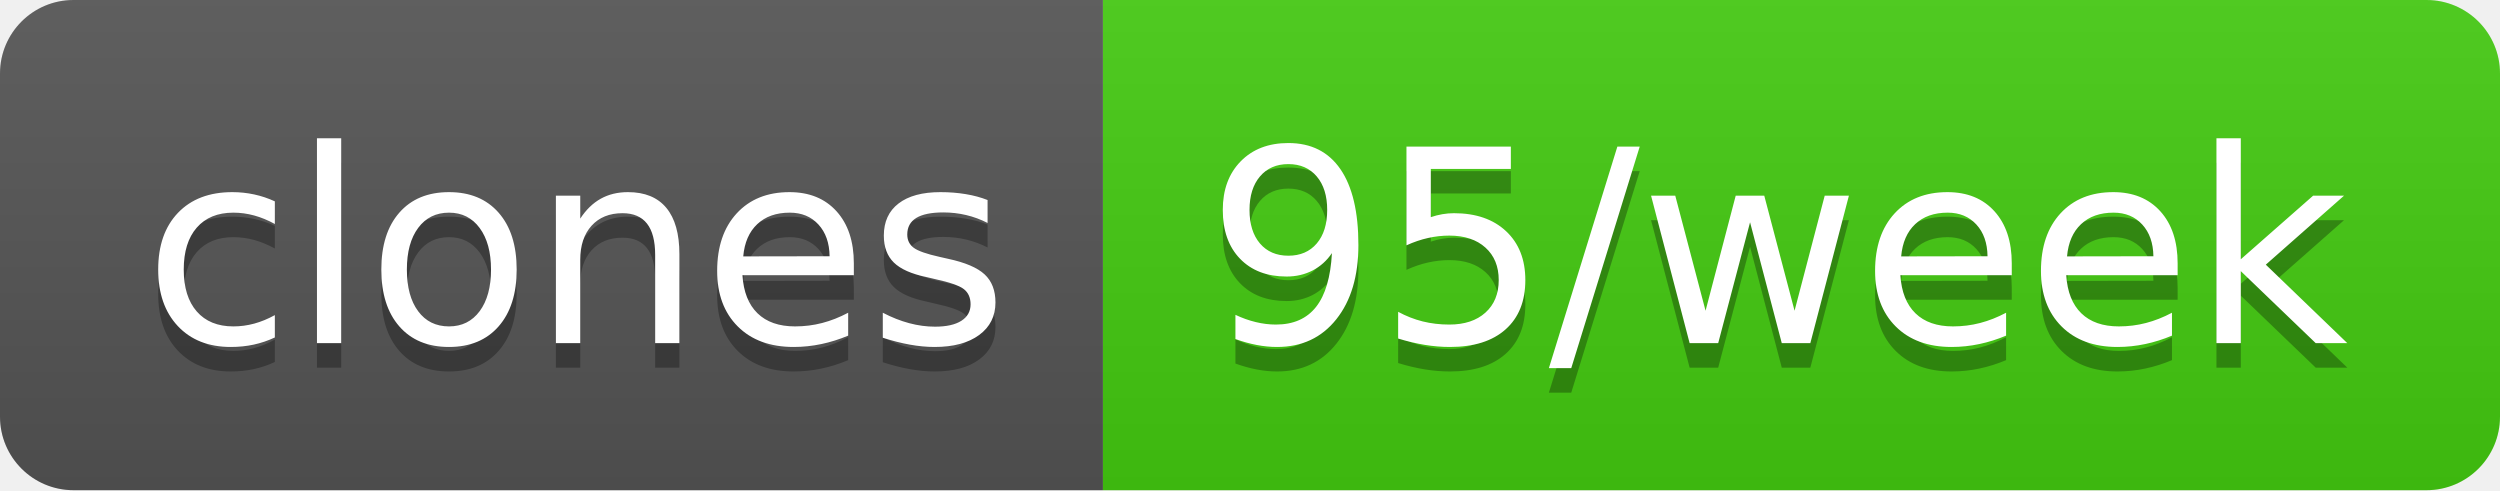
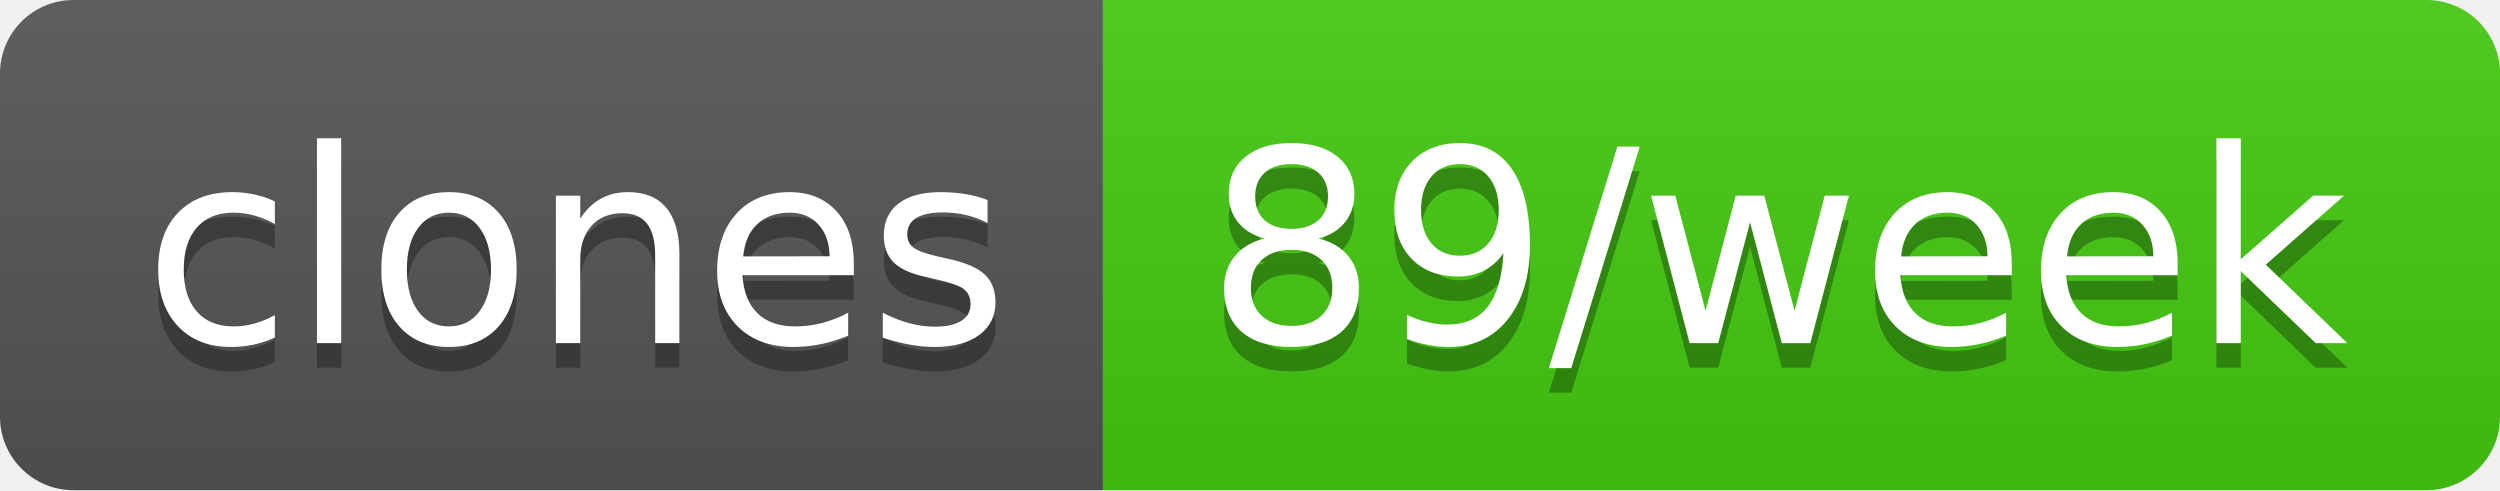
- <svg xmlns="http://www.w3.org/2000/svg" width="102" height="20" role="img" aria-label="clones: 95/week">
+ <svg xmlns="http://www.w3.org/2000/svg" width="102" height="20" role="img" aria-label="clones: 89/week">
  <linearGradient id="s" x2="0" y2="100%">
    <stop offset="0" stop-color="#bbb" stop-opacity=".1" />
    <stop offset="1" stop-opacity=".1" />
  </linearGradient>
  <clipPath id="r">
    <rect width="102" height="20" rx="3" fill="#fff" />
  </clipPath>
  <g clip-path="url(#r)">
    <rect width="45" height="20" fill="#555" />
    <rect x="45" width="57" height="20" fill="#4c1" />
    <rect width="102" height="20" fill="url(#s)" />
  </g>
  <g fill="#fff" text-anchor="middle" font-family="Verdana,Geneva,DejaVu Sans,sans-serif" text-rendering="geometricPrecision" font-size="110">
    <text aria-hidden="true" x="235" y="150" fill="#010101" fill-opacity=".3" transform="scale(.1)" textLength="350">clones</text>
    <text x="235" y="140" transform="scale(.1)" fill="#fff" textLength="350">clones</text>
-     <text aria-hidden="true" x="725" y="150" fill="#010101" fill-opacity=".3" transform="scale(.1)" textLength="470">95/week</text>
-     <text x="725" y="140" transform="scale(.1)" fill="#fff" textLength="470">95/week</text>
+     <text aria-hidden="true" x="725" y="150" fill="#010101" fill-opacity=".3" transform="scale(.1)" textLength="470">89/week</text>
+     <text x="725" y="140" transform="scale(.1)" fill="#fff" textLength="470">89/week</text>
  </g>
</svg>
